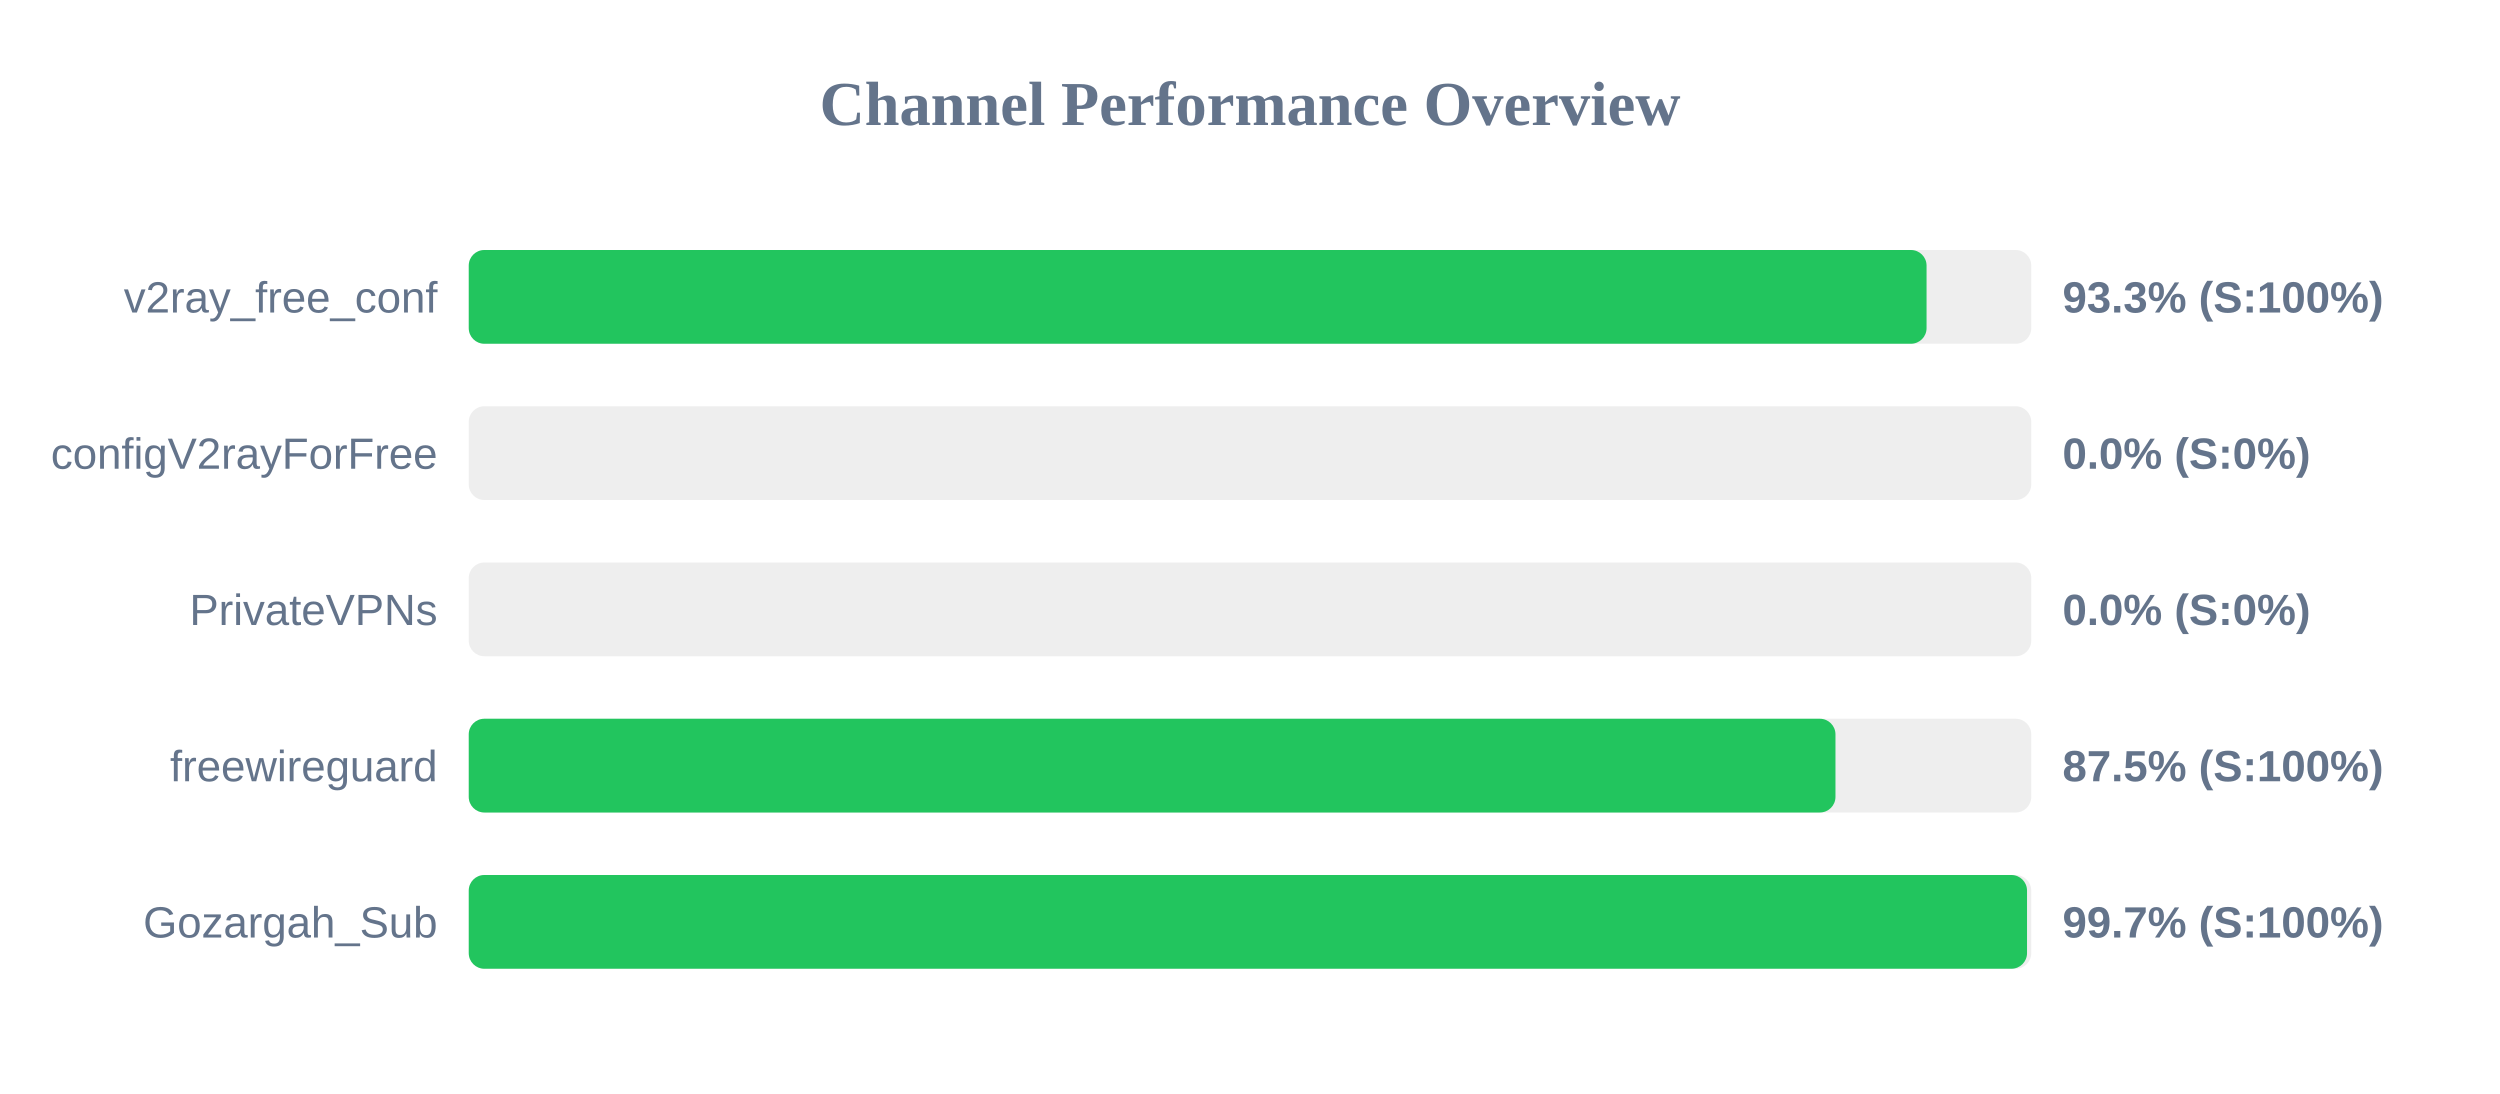
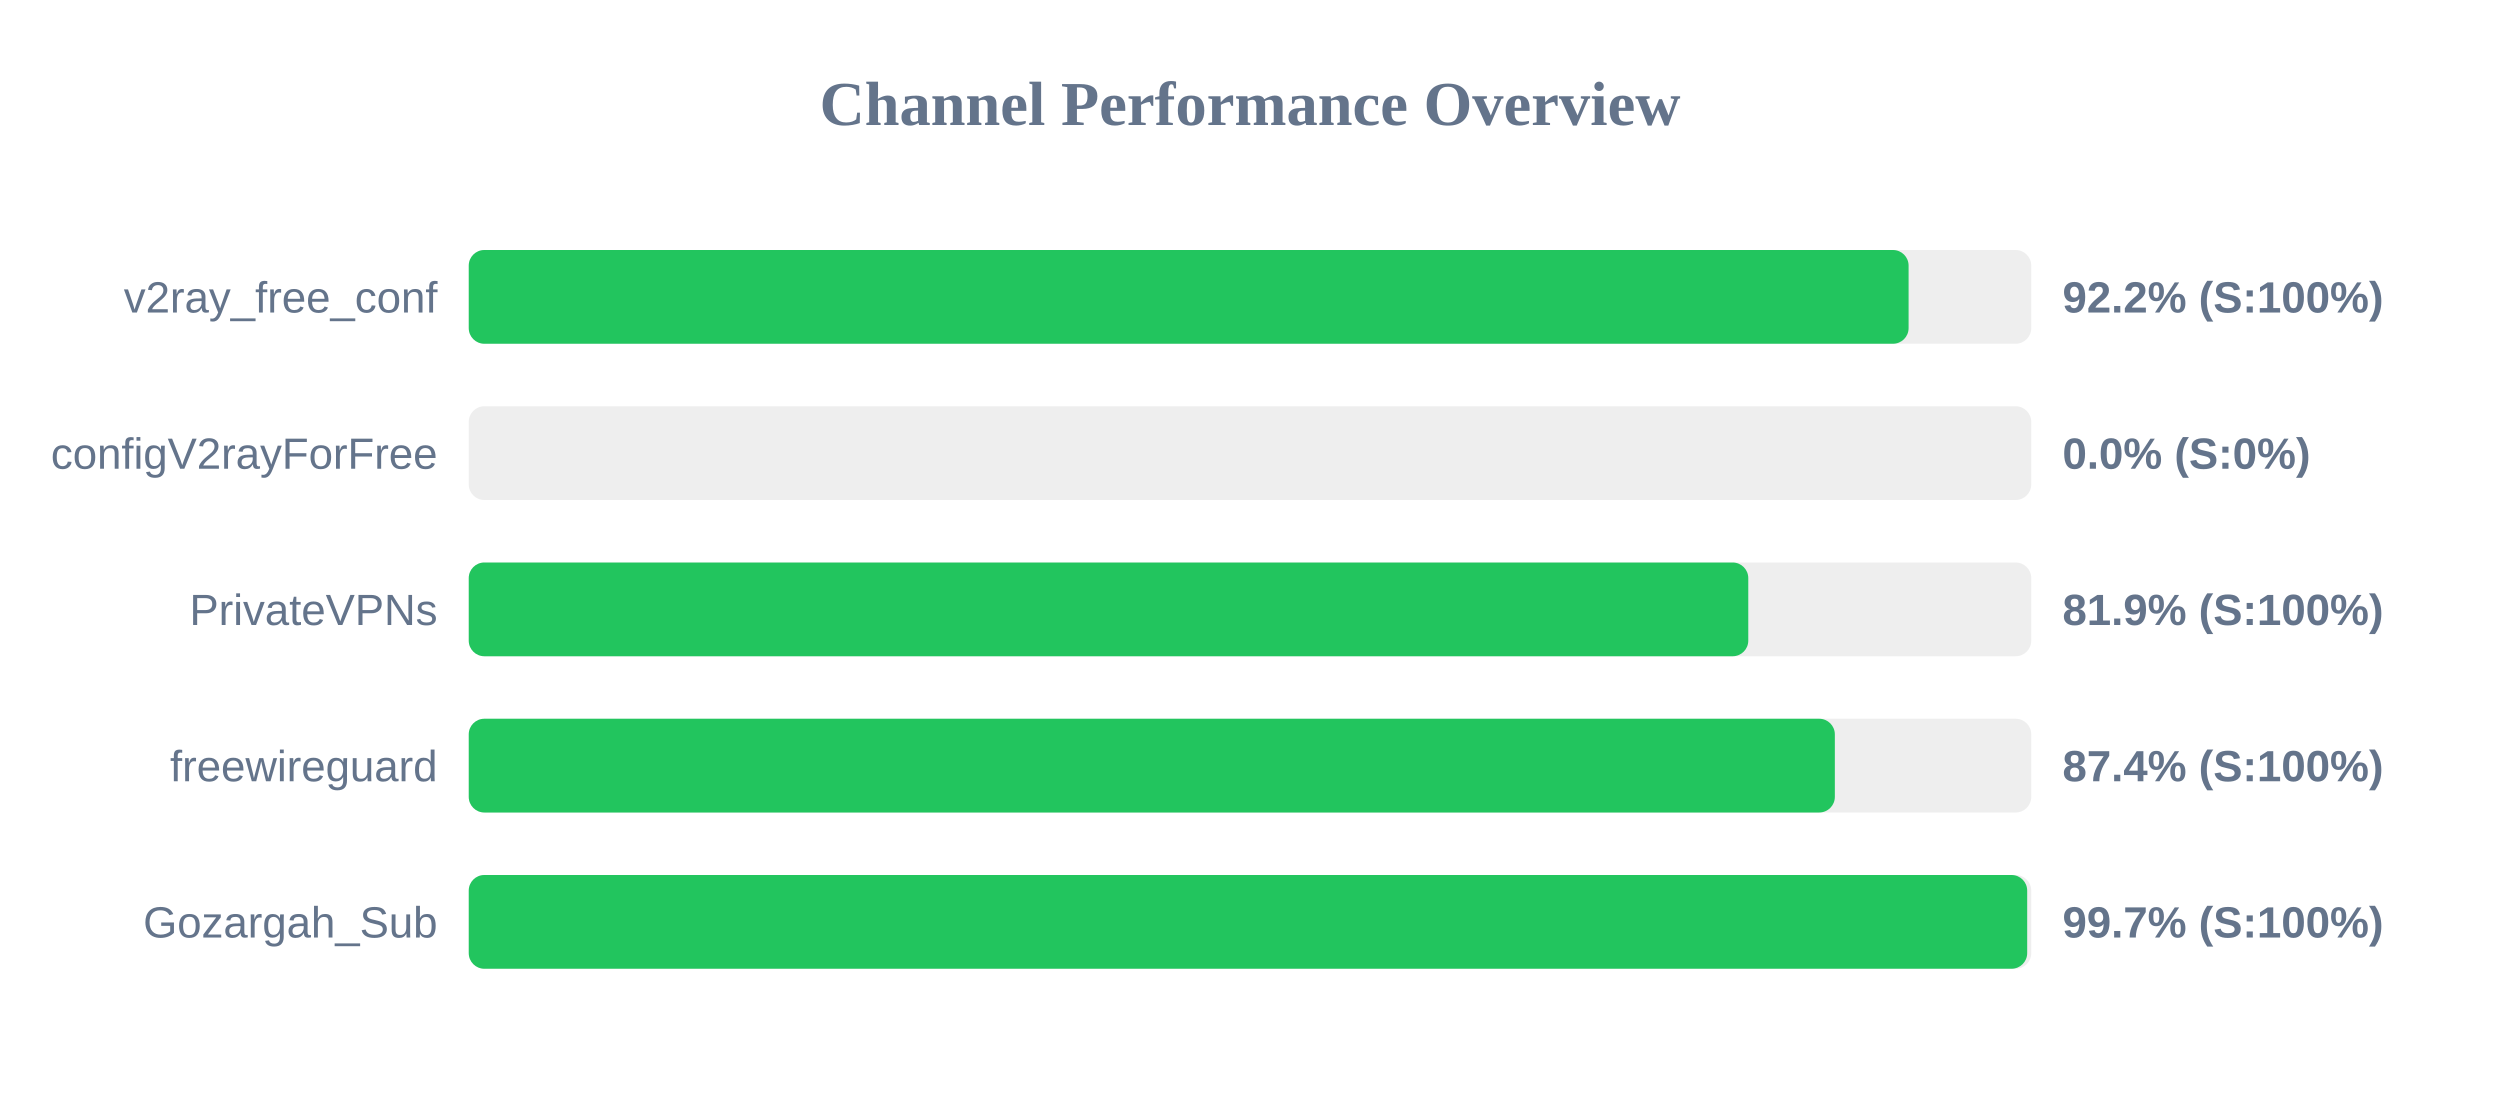
<svg xmlns="http://www.w3.org/2000/svg" width="800" height="350" version="1.1">
  <style>
        .row { font: 14px Arial; fill: #64748b; }
        .score { font: bold 14px Arial; fill: #64748b; }
    </style>
  <text x="400" y="40" text-anchor="middle" font-size="20px" font-weight="bold" fill="#64748b">Channel Performance Overview</text>
  <rect x="150" y="80" width="500" height="30" fill="#eee" rx="5" />
-   <rect x="150" y="80" width="466.5" height="30" fill="#22c55e" rx="5" />
+   <rect x="150" y="80" width="460.75" height="30" fill="#22c55e" rx="5" />
  <text x="140" y="100" text-anchor="end" class="row">v2ray_free_conf</text>
-   <text x="660" y="100" text-anchor="start" class="score">93.3% (S:100%)</text>
+   <text x="660" y="100" text-anchor="start" class="score">92.2% (S:100%)</text>
  <rect x="150" y="130" width="500" height="30" fill="#eee" rx="5" />
  <rect x="150" y="130" width="0.0" height="30" fill="#ef4444" rx="5" />
  <text x="140" y="150" text-anchor="end" class="row">configV2rayForFree</text>
  <text x="660" y="150" text-anchor="start" class="score">0.0% (S:0%)</text>
  <rect x="150" y="180" width="500" height="30" fill="#eee" rx="5" />
-   <rect x="150" y="180" width="0.0" height="30" fill="#ef4444" rx="5" />
+   <rect x="150" y="180" width="409.45" height="30" fill="#22c55e" rx="5" />
  <text x="140" y="200" text-anchor="end" class="row">PrivateVPNs</text>
-   <text x="660" y="200" text-anchor="start" class="score">0.0% (S:0%)</text>
+   <text x="660" y="200" text-anchor="start" class="score">81.9% (S:100%)</text>
  <rect x="150" y="230" width="500" height="30" fill="#eee" rx="5" />
-   <rect x="150" y="230" width="437.35" height="30" fill="#22c55e" rx="5" />
+   <rect x="150" y="230" width="437.15" height="30" fill="#22c55e" rx="5" />
  <text x="140" y="250" text-anchor="end" class="row">freewireguard</text>
-   <text x="660" y="250" text-anchor="start" class="score">87.5% (S:100%)</text>
+   <text x="660" y="250" text-anchor="start" class="score">87.4% (S:100%)</text>
  <rect x="150" y="280" width="500" height="30" fill="#eee" rx="5" />
-   <rect x="150" y="280" width="498.65" height="30" fill="#22c55e" rx="5" />
+   <rect x="150" y="280" width="498.7" height="30" fill="#22c55e" rx="5" />
  <text x="140" y="300" text-anchor="end" class="row">Gozargah_Sub</text>
  <text x="660" y="300" text-anchor="start" class="score">99.7% (S:100%)</text>
</svg>
